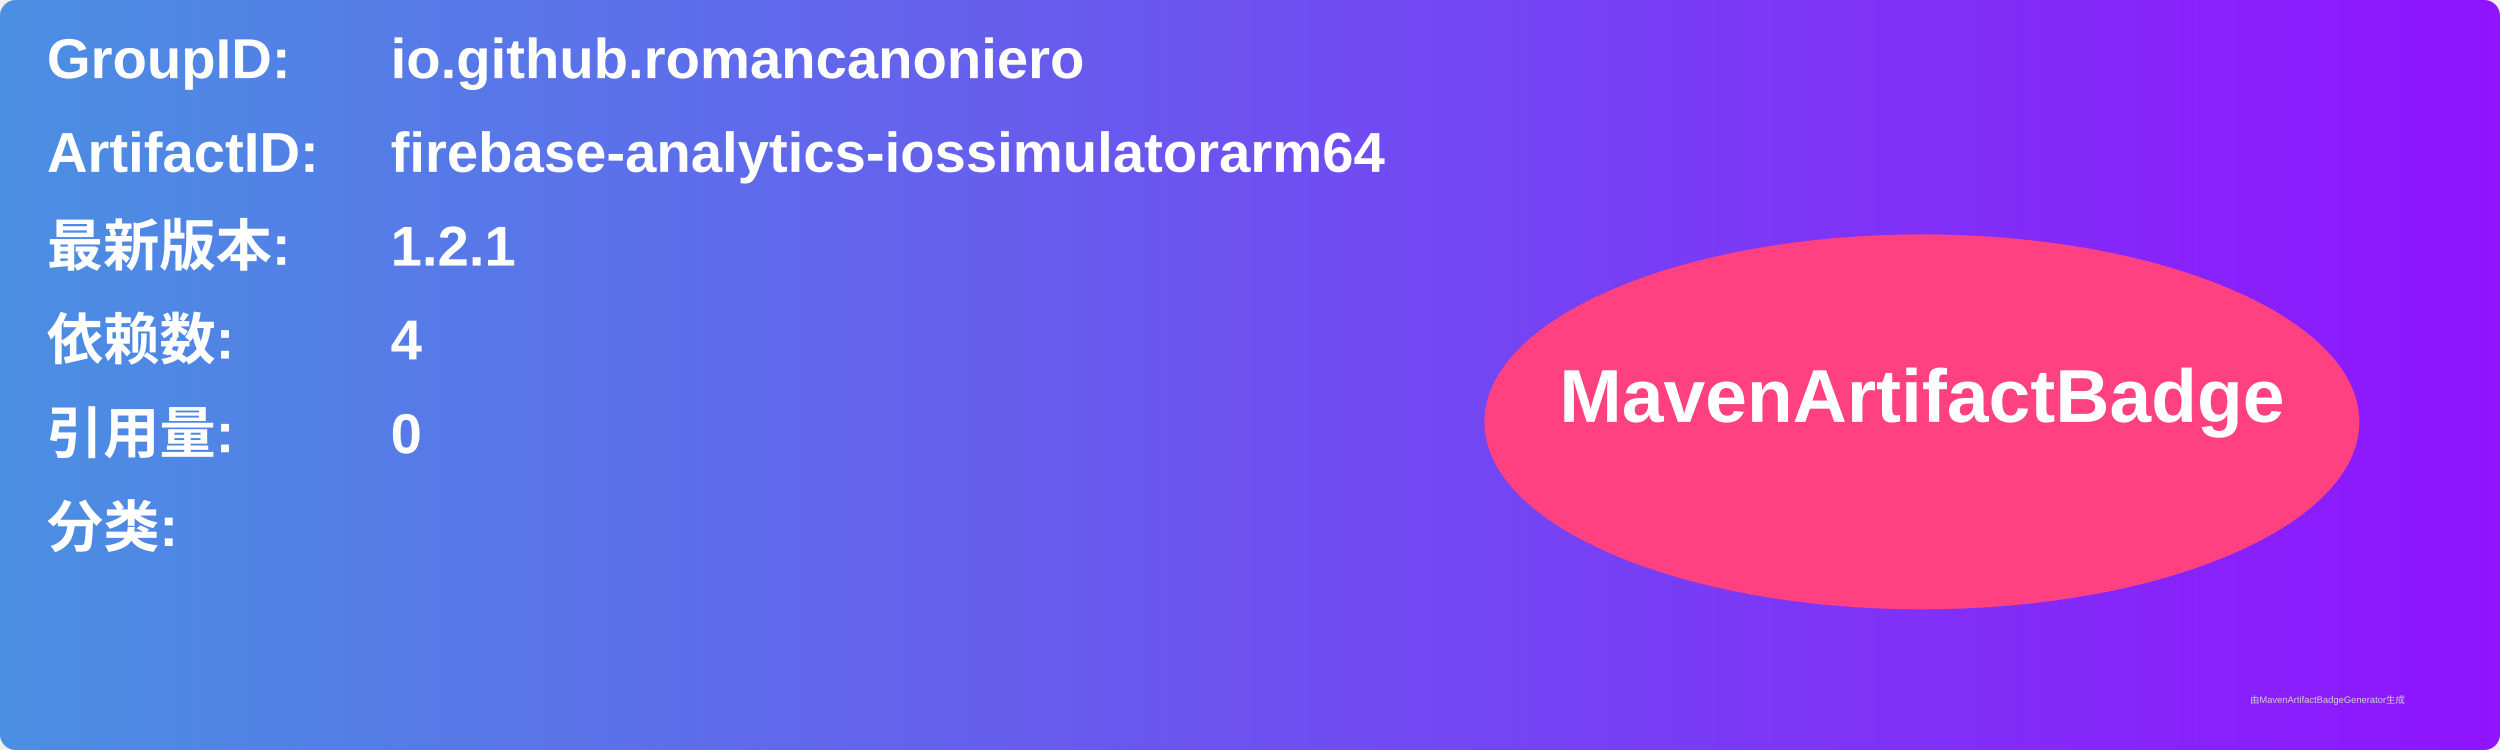
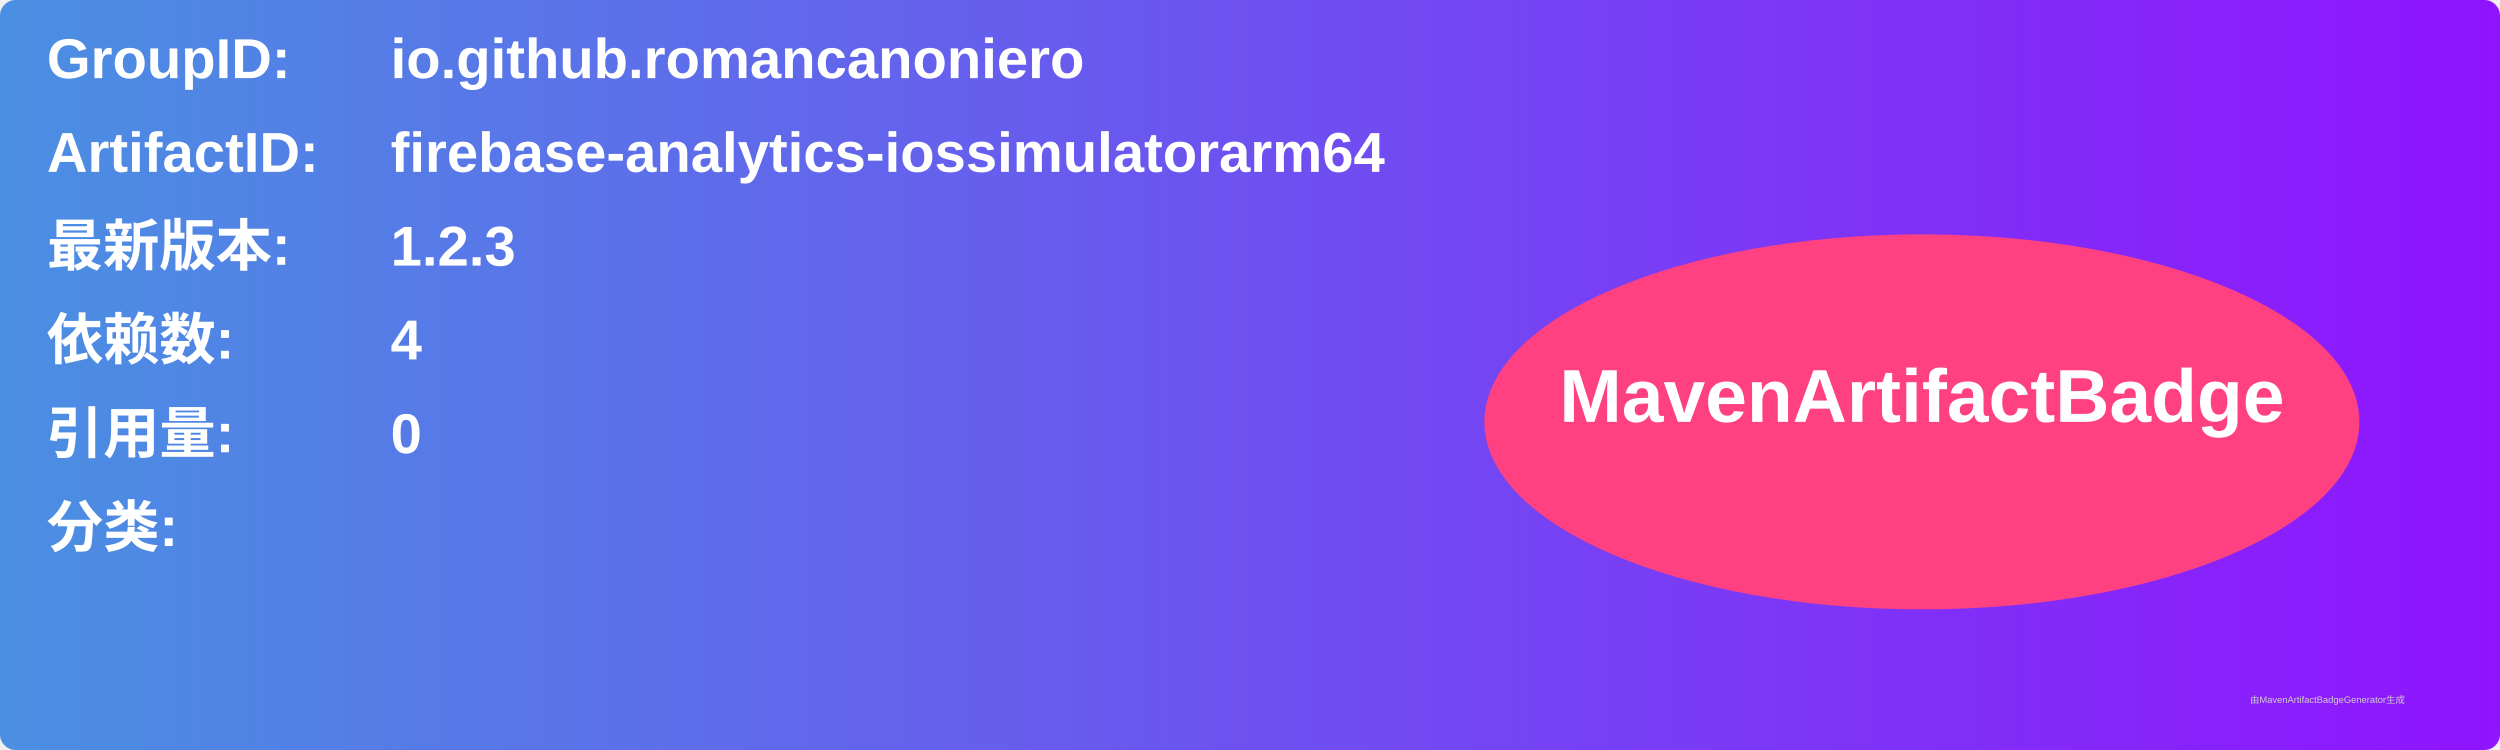
<svg xmlns="http://www.w3.org/2000/svg" width="800" height="240" viewBox="0 0 800 240">
  <linearGradient id="grad" x1="0%" y1="0%" x2="100%" y2="0%">
    <stop offset="0%" stop-color="#4a90e2" />
    <stop offset="100%" stop-color="#9013fe" />
  </linearGradient>
  <rect width="100%" height="100%" rx="5" ry="5" fill="url(#grad)" />
  <g transform="translate(15, 15)">
    <text x="0" y="10" font-family="Arial" font-size="18" fill="white" font-weight="bold" width="260">GroupID:</text>
    <text x="110" y="10" font-family="Arial" font-size="18" fill="white" font-weight="bold" width="460">io.github.romancanoniero</text>
    <text x="0" y="40" font-family="Arial" font-size="18" fill="white" font-weight="bold" width="260">ArtifactID:</text>
    <text x="110" y="40" font-family="Arial" font-size="18" fill="white" font-weight="bold" width="460">firebase-analytics-iossimulatorarm64</text>
    <text x="0" y="70" font-family="Arial" font-size="18" fill="white" font-weight="bold">最新版本:</text>
    <text x="110" y="70" font-family="Arial" font-size="18" fill="white" font-weight="bold">
-       <tspan font-weight="bold">1.2.1</tspan>
+       <tspan font-weight="bold">1.2.3</tspan>
    </text>
    <text x="0" y="100" font-family="Arial" font-size="18" fill="white" font-weight="bold">依赖数: </text>
    <text x="110" y="100" font-family="Arial" font-size="18" fill="white">
      <tspan font-weight="bold">4</tspan>
    </text>
    <text x="0" y="130" font-family="Arial" font-size="18" fill="white" font-weight="bold">引用量: </text>
    <text x="110" y="130" font-family="Arial" font-size="18" fill="white">
      <tspan font-weight="bold">0</tspan>
    </text>
    <text x="0" y="160" font-family="Arial" font-size="18" fill="white" font-weight="bold">分类:</text>
    <text x="10" y="190" font-family="Arial" font-size="10" fill="white">
      <tspan font-weight="bold" />
    </text>
    <ellipse cx="600" cy="120" rx="140" ry="60" fill="#ff4081" />
    <text x="600" y="120" text-anchor="middle" font-family="Arial" font-size="24" fill="white" font-weight="bold">MavenArtifactBadge</text>
  </g>
  <text x="720" y="225" font-family="Arial" font-size="3" fill="#d0d0d0">由MavenArtifactBadgeGenerator生成</text>
</svg>
